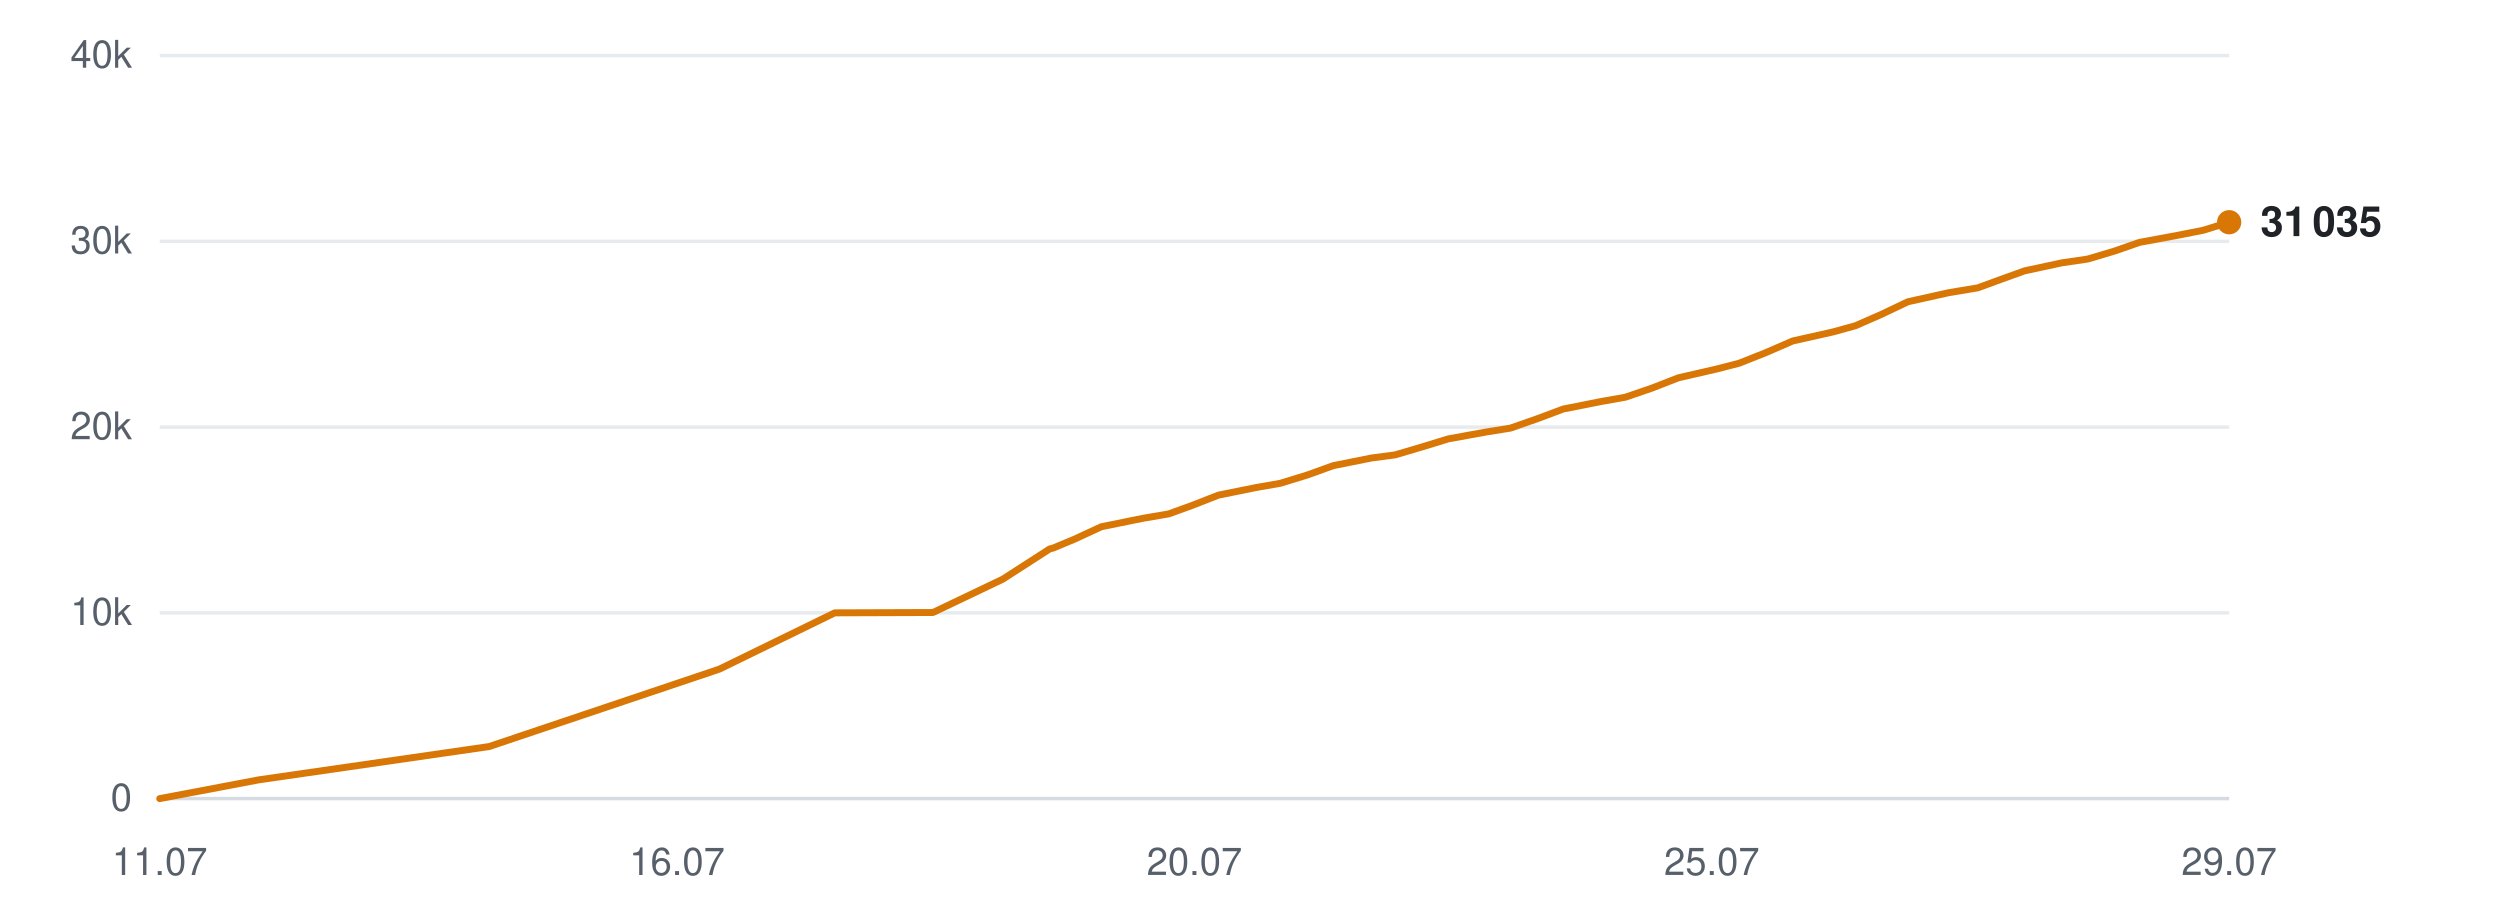
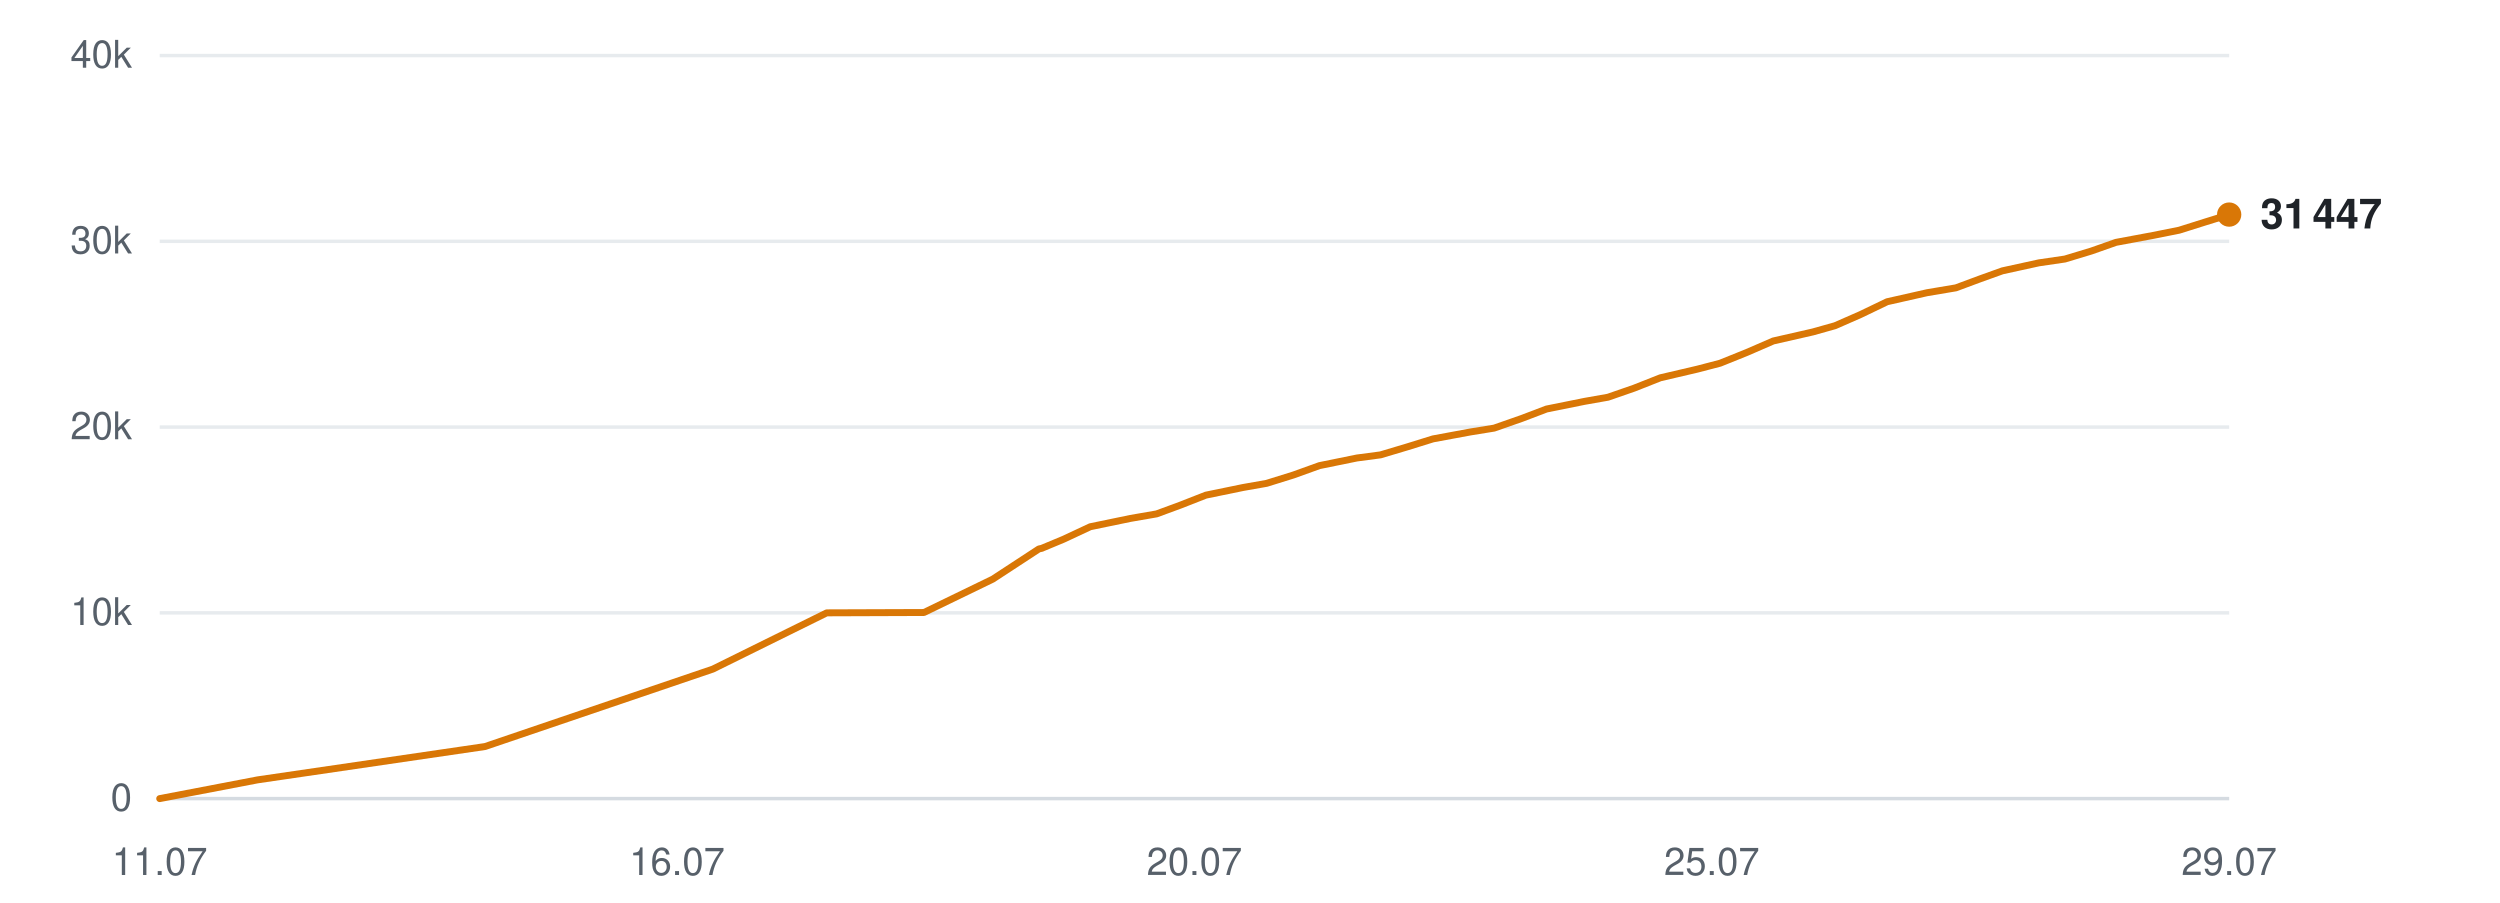
<svg xmlns="http://www.w3.org/2000/svg" viewBox="0 0 720 260" width="720" height="260" role="img" aria-label="Subscribers over time">
  <line x1="46" y1="230.0" x2="642" y2="230.0" stroke="#d0d7de" stroke-width="1" opacity="0.9" />
  <text x="38" y="233.5" text-anchor="end" font-family="-apple-system,BlinkMacSystemFont,'Segoe UI',Helvetica,Arial,sans-serif" font-size="11" fill="#57606a">0</text>
  <line x1="46" y1="176.5" x2="642" y2="176.5" stroke="#d0d7de" stroke-width="1" opacity="0.5" />
  <text x="38" y="180.0" text-anchor="end" font-family="-apple-system,BlinkMacSystemFont,'Segoe UI',Helvetica,Arial,sans-serif" font-size="11" fill="#57606a">10k</text>
  <line x1="46" y1="123.0" x2="642" y2="123.0" stroke="#d0d7de" stroke-width="1" opacity="0.5" />
  <text x="38" y="126.5" text-anchor="end" font-family="-apple-system,BlinkMacSystemFont,'Segoe UI',Helvetica,Arial,sans-serif" font-size="11" fill="#57606a">20k</text>
  <line x1="46" y1="69.5" x2="642" y2="69.5" stroke="#d0d7de" stroke-width="1" opacity="0.5" />
  <text x="38" y="73.0" text-anchor="end" font-family="-apple-system,BlinkMacSystemFont,'Segoe UI',Helvetica,Arial,sans-serif" font-size="11" fill="#57606a">30k</text>
  <line x1="46" y1="16.0" x2="642" y2="16.0" stroke="#d0d7de" stroke-width="1" opacity="0.5" />
  <text x="38" y="19.5" text-anchor="end" font-family="-apple-system,BlinkMacSystemFont,'Segoe UI',Helvetica,Arial,sans-serif" font-size="11" fill="#57606a">40k</text>
  <text x="46.0" y="252" text-anchor="middle" font-family="-apple-system,BlinkMacSystemFont,'Segoe UI',Helvetica,Arial,sans-serif" font-size="11" fill="#57606a">11.07</text>
  <text x="195.0" y="252" text-anchor="middle" font-family="-apple-system,BlinkMacSystemFont,'Segoe UI',Helvetica,Arial,sans-serif" font-size="11" fill="#57606a">16.07</text>
  <text x="344.0" y="252" text-anchor="middle" font-family="-apple-system,BlinkMacSystemFont,'Segoe UI',Helvetica,Arial,sans-serif" font-size="11" fill="#57606a">20.07</text>
  <text x="493.0" y="252" text-anchor="middle" font-family="-apple-system,BlinkMacSystemFont,'Segoe UI',Helvetica,Arial,sans-serif" font-size="11" fill="#57606a">25.07</text>
  <text x="642.0" y="252" text-anchor="middle" font-family="-apple-system,BlinkMacSystemFont,'Segoe UI',Helvetica,Arial,sans-serif" font-size="11" fill="#57606a">29.07</text>
-   <polyline points="46.0,230.0 74.5,224.6 140.9,215.0 207.2,192.7 240.4,176.5 268.7,176.4 288.8,166.8 302.3,158.1 303.1,157.9 303.4,157.8 309.4,155.3 317.2,151.7 329.0,149.3 336.6,148.0 343.5,145.5 350.9,142.6 361.8,140.4 368.7,139.2 376.5,136.8 384.0,134.1 395.0,131.9 401.8,131.0 409.6,128.7 417.1,126.4 428.1,124.4 435.0,123.3 443.0,120.5 450.2,117.8 461.3,115.6 468.1,114.4 475.7,111.8 483.4,108.8 494.3,106.3 500.9,104.6 508.7,101.5 516.3,98.2 527.9,95.6 534.4,93.8 541.7,90.6 549.5,86.9 561.2,84.3 569.6,82.9 576.7,80.3 583.1,78.0 593.8,75.7 601.3,74.6 609.0,72.3 616.2,69.8 627.0,67.8 634.6,66.3 642.0,64.0" fill="none" stroke="#d97706" stroke-width="2" stroke-linejoin="round" stroke-linecap="round" />
-   <circle cx="642.0" cy="64.0" r="3.5" fill="#d97706" />
-   <text x="651.0" y="68.0" font-family="-apple-system,BlinkMacSystemFont,'Segoe UI',Helvetica,Arial,sans-serif" font-size="12" font-weight="600" fill="#1f2328">31 035</text>
+   <polyline points="46.0,230.0 74.2,224.6 139.7,215.0 205.3,192.7 238.1,176.5 266.1,176.4 285.9,166.8 299.2,158.1 300.1,157.9 300.3,157.8 306.3,155.3 314.0,151.7 325.6,149.3 333.1,148.0 339.9,145.5 347.3,142.6 358.0,140.4 364.8,139.2 372.5,136.8 380.0,134.1 390.8,131.9 397.6,131.0 405.3,128.7 412.7,126.4 423.5,124.4 430.3,123.3 438.3,120.5 445.4,117.8 456.3,115.6 463.1,114.4 470.6,111.8 478.2,108.8 488.9,106.3 495.4,104.6 503.1,101.5 510.7,98.2 522.1,95.6 528.5,93.8 535.8,90.6 543.5,86.9 555.0,84.3 563.3,82.9 570.3,80.3 576.7,78.0 587.2,75.7 594.7,74.6 602.3,72.3 609.4,69.8 620.1,67.8 627.6,66.3 634.9,64.0 642.0,61.8" fill="none" stroke="#d97706" stroke-width="2" stroke-linejoin="round" stroke-linecap="round" />
+   <circle cx="642.0" cy="61.8" r="3.5" fill="#d97706" />
+   <text x="651.0" y="65.8" font-family="-apple-system,BlinkMacSystemFont,'Segoe UI',Helvetica,Arial,sans-serif" font-size="12" font-weight="600" fill="#1f2328">31 447</text>
</svg>
